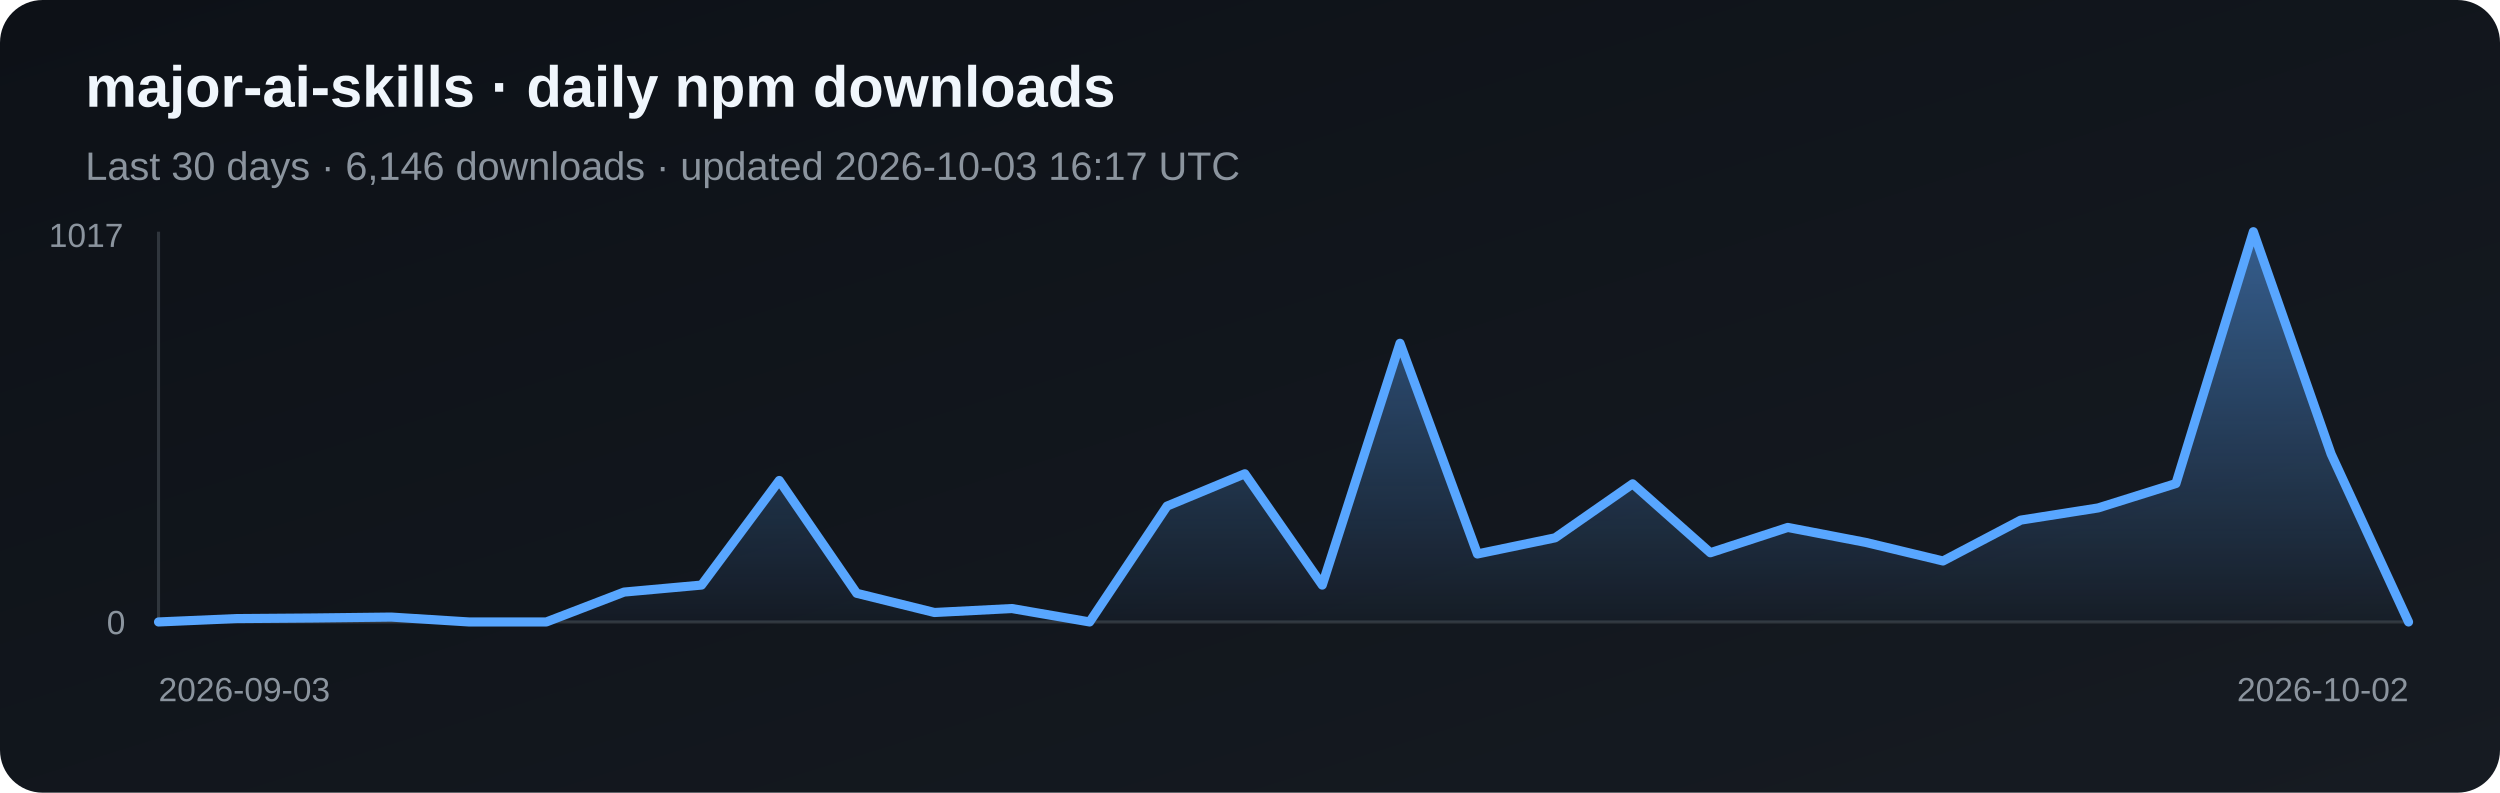
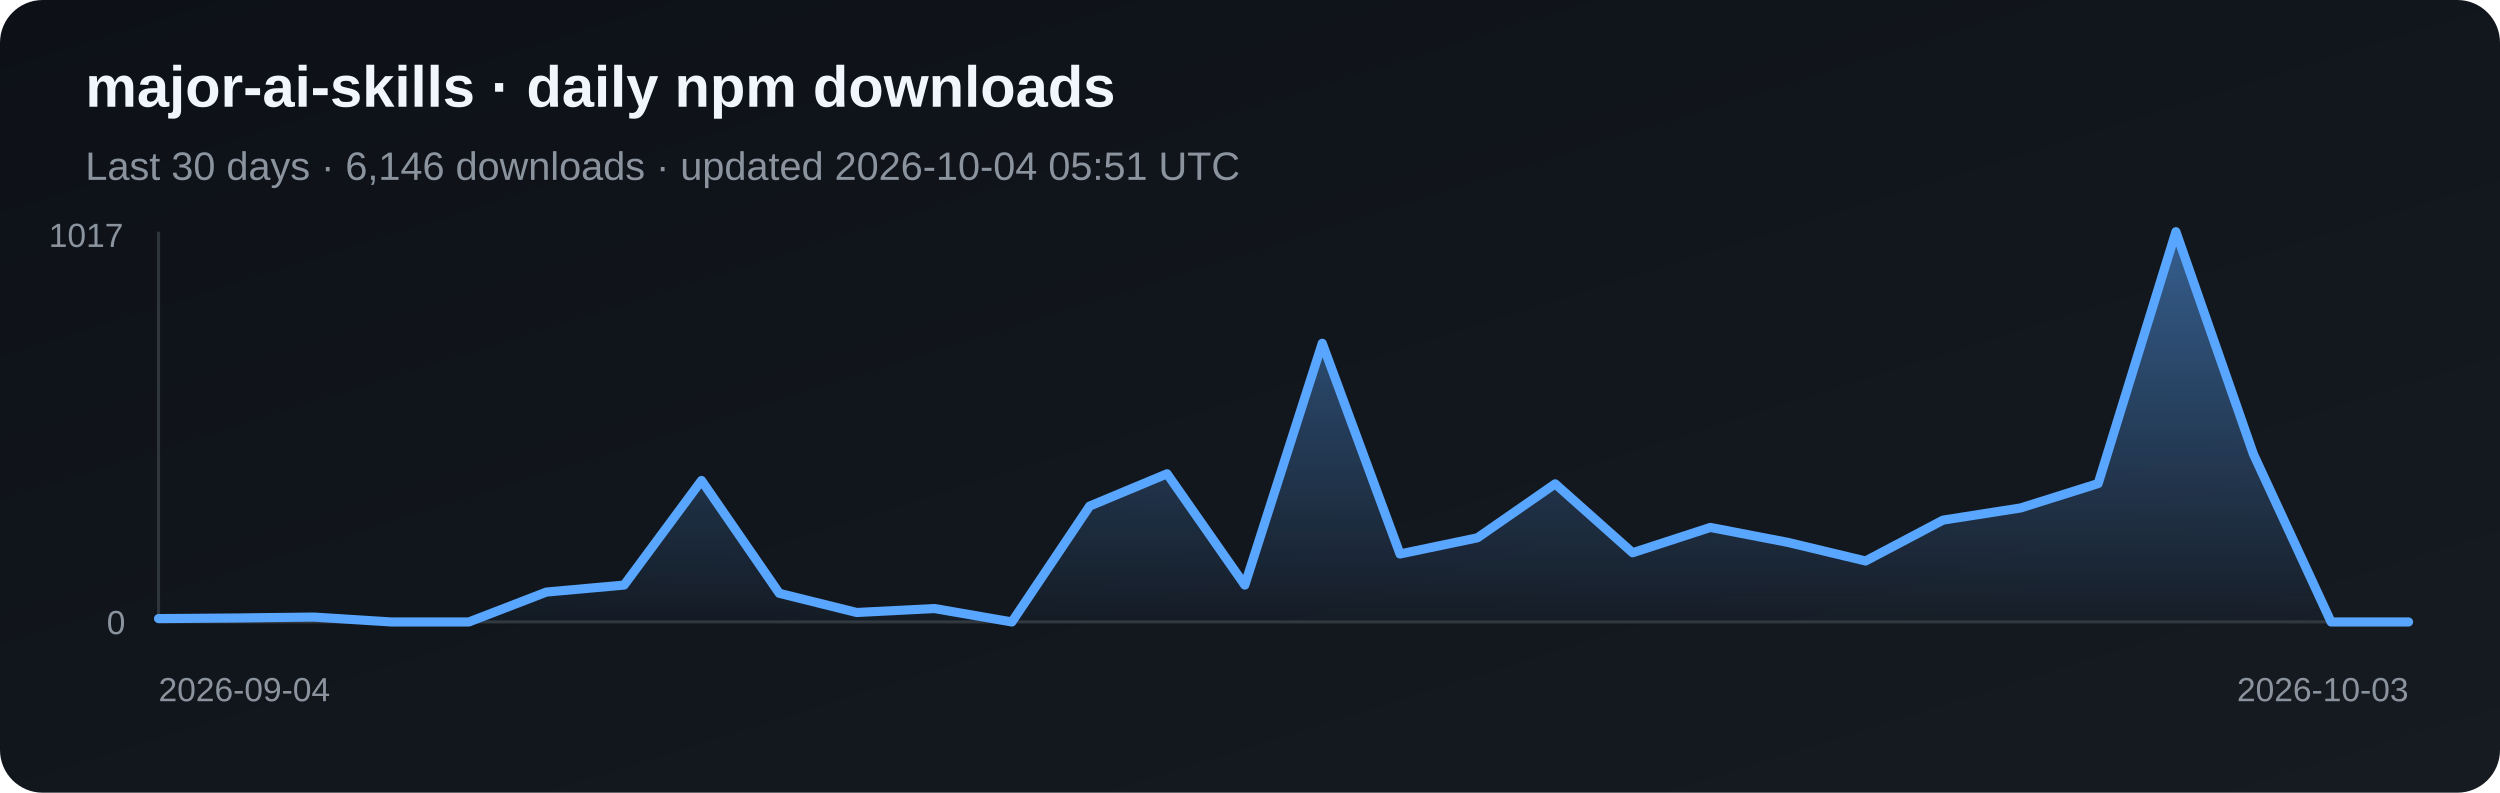
<svg xmlns="http://www.w3.org/2000/svg" width="820" height="260" viewBox="0 0 820 260" role="img" aria-label="Daily npm downloads for major-ai-skills">
  <defs>
    <linearGradient id="bg" x1="0" y1="0" x2="1" y2="1">
      <stop stop-color="#0d1117" />
      <stop offset="1" stop-color="#161b22" />
    </linearGradient>
    <linearGradient id="fill-npm" x1="0" y1="0" x2="0" y2="1">
      <stop stop-color="#58a6ff" stop-opacity=".5" />
      <stop offset="1" stop-color="#58a6ff" stop-opacity=".03" />
    </linearGradient>
  </defs>
  <rect width="820" height="260" rx="14" fill="url(#bg)" />
  <text x="28" y="35" fill="#f0f6fc" font-family="Arial, sans-serif" font-size="19" font-weight="700">major-ai-skills · daily npm downloads</text>
-   <text x="28" y="59" fill="#8b949e" font-family="Arial, sans-serif" font-size="13">Last 30 days · 6,146 downloads · updated 2026-10-03 16:17 UTC</text>
+   <text x="28" y="59" fill="#8b949e" font-family="Arial, sans-serif" font-size="13">Last 30 days · 6,146 downloads · updated 2026-10-04 05:51 UTC</text>
  <line x1="52" y1="76" x2="52" y2="204" stroke="#30363d" />
  <line x1="52" y1="204" x2="790" y2="204" stroke="#30363d" />
-   <polygon points="52,204 52.0,204.0 77.4,202.9 102.9,202.7 128.3,202.4 153.8,204.0 179.2,204.0 204.7,194.2 230.1,191.9 255.6,157.6 281.0,194.6 306.5,200.9 331.9,199.6 357.4,204.0 382.8,166.0 408.3,155.4 433.7,191.9 459.2,112.6 484.6,181.7 510.1,176.4 535.5,158.7 561.0,181.3 586.4,173.0 611.9,177.9 637.3,184.0 662.8,170.6 688.2,166.6 713.7,158.6 739.1,76.0 764.6,148.9 790.0,204.0 790,204" fill="url(#fill-npm)" />
-   <polyline points="52.0,204.0 77.4,202.9 102.9,202.7 128.3,202.4 153.8,204.0 179.2,204.0 204.7,194.2 230.1,191.9 255.6,157.6 281.0,194.6 306.5,200.9 331.9,199.6 357.4,204.0 382.8,166.0 408.3,155.4 433.7,191.9 459.2,112.6 484.6,181.7 510.1,176.4 535.5,158.7 561.0,181.3 586.4,173.0 611.9,177.9 637.3,184.0 662.8,170.6 688.2,166.6 713.7,158.6 739.1,76.0 764.6,148.9 790.0,204.0" fill="none" stroke="#58a6ff" stroke-width="3" stroke-linejoin="round" stroke-linecap="round" />
+   <polygon points="52,204 52.0,202.9 77.4,202.7 102.9,202.4 128.3,204.0 153.8,204.0 179.2,194.2 204.7,191.9 230.1,157.6 255.6,194.6 281.0,200.9 306.5,199.6 331.9,204.0 357.4,166.0 382.8,155.4 408.3,191.9 433.7,112.6 459.2,181.7 484.6,176.4 510.1,158.7 535.5,181.3 561.0,173.0 586.4,177.9 611.9,184.0 637.3,170.6 662.8,166.6 688.2,158.6 713.7,76.0 739.1,148.9 764.6,204.0 790.0,204.0 790,204" fill="url(#fill-npm)" />
+   <polyline points="52.0,202.9 77.4,202.7 102.9,202.4 128.3,204.0 153.8,204.0 179.2,194.2 204.7,191.9 230.1,157.6 255.6,194.6 281.0,200.9 306.5,199.6 331.9,204.0 357.4,166.0 382.8,155.4 408.3,191.9 433.7,112.6 459.2,181.7 484.6,176.4 510.1,158.7 535.5,181.3 561.0,173.0 586.4,177.9 611.9,184.0 637.3,170.6 662.8,166.6 688.2,158.6 713.7,76.0 739.1,148.9 764.6,204.0 790.0,204.0" fill="none" stroke="#58a6ff" stroke-width="3" stroke-linejoin="round" stroke-linecap="round" />
  <text x="16" y="81" fill="#8b949e" font-family="Arial, sans-serif" font-size="11">1017</text>
  <text x="35" y="208" fill="#8b949e" font-family="Arial, sans-serif" font-size="11">0</text>
-   <text x="52" y="230" fill="#8b949e" font-family="Arial, sans-serif" font-size="11">2026-09-03</text>
-   <text x="790" y="230" fill="#8b949e" text-anchor="end" font-family="Arial, sans-serif" font-size="11">2026-10-02</text>
+   <text x="52" y="230" fill="#8b949e" font-family="Arial, sans-serif" font-size="11">2026-09-04</text>
+   <text x="790" y="230" fill="#8b949e" text-anchor="end" font-family="Arial, sans-serif" font-size="11">2026-10-03</text>
</svg>
